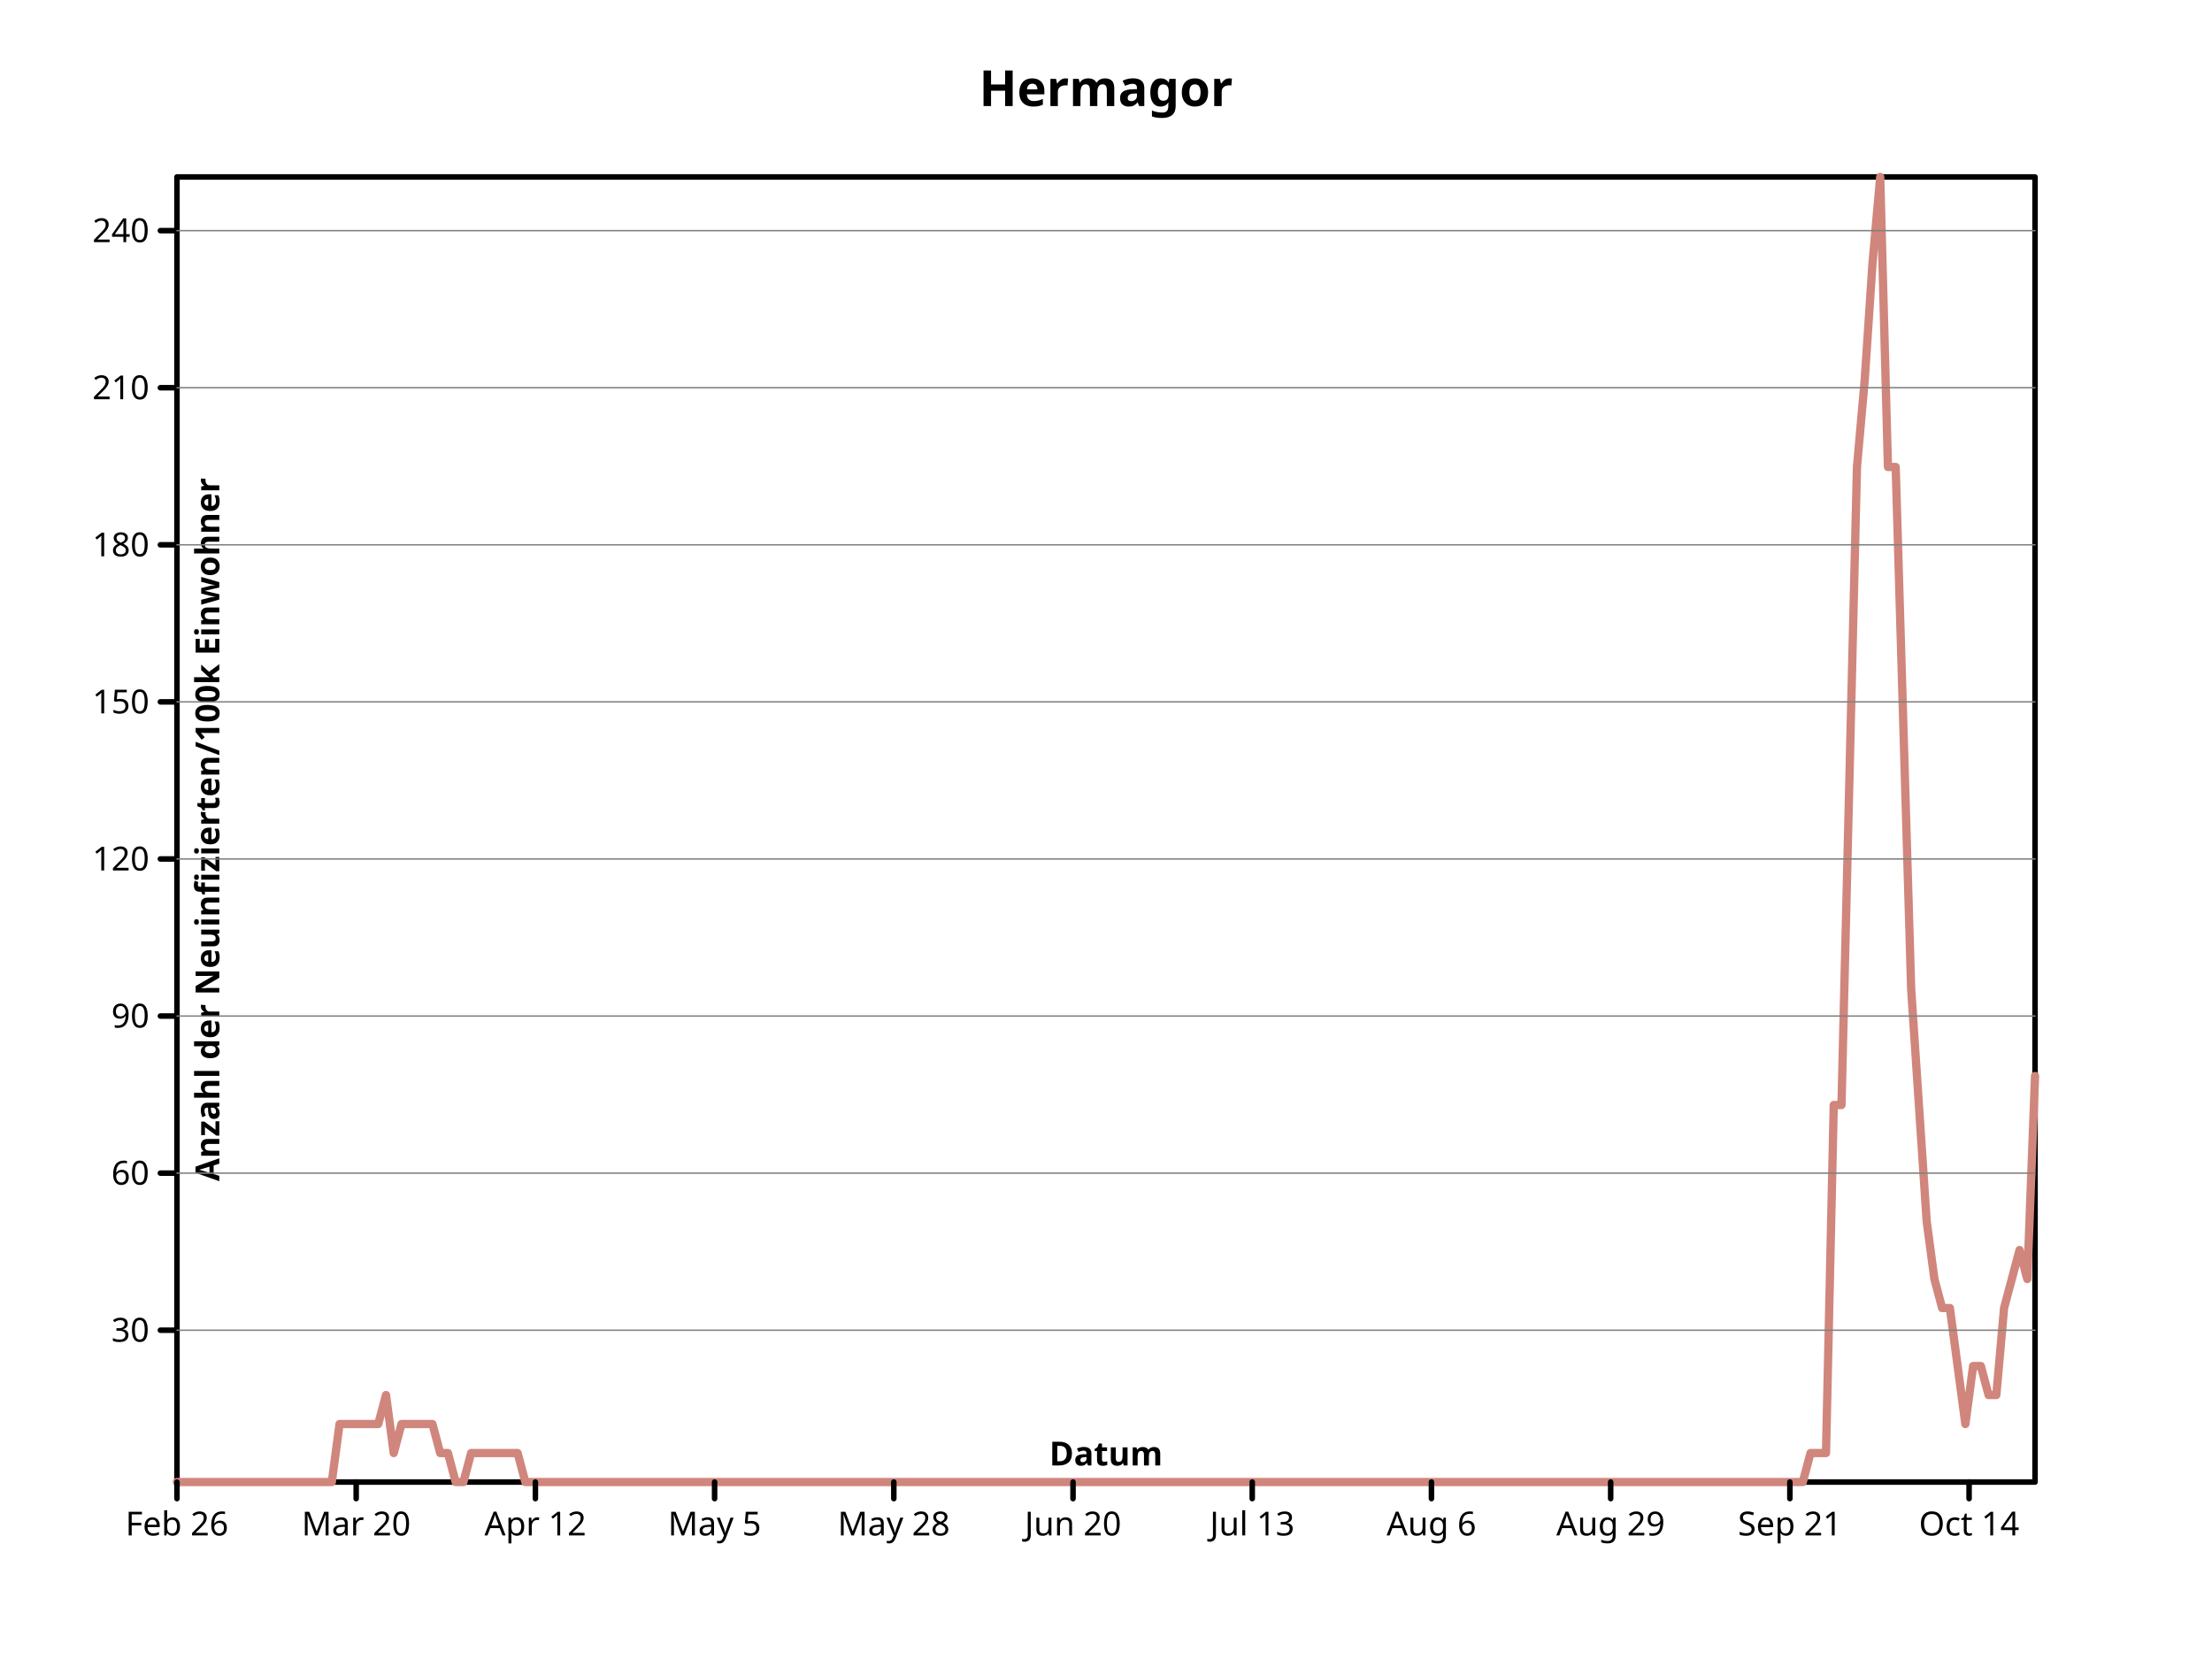
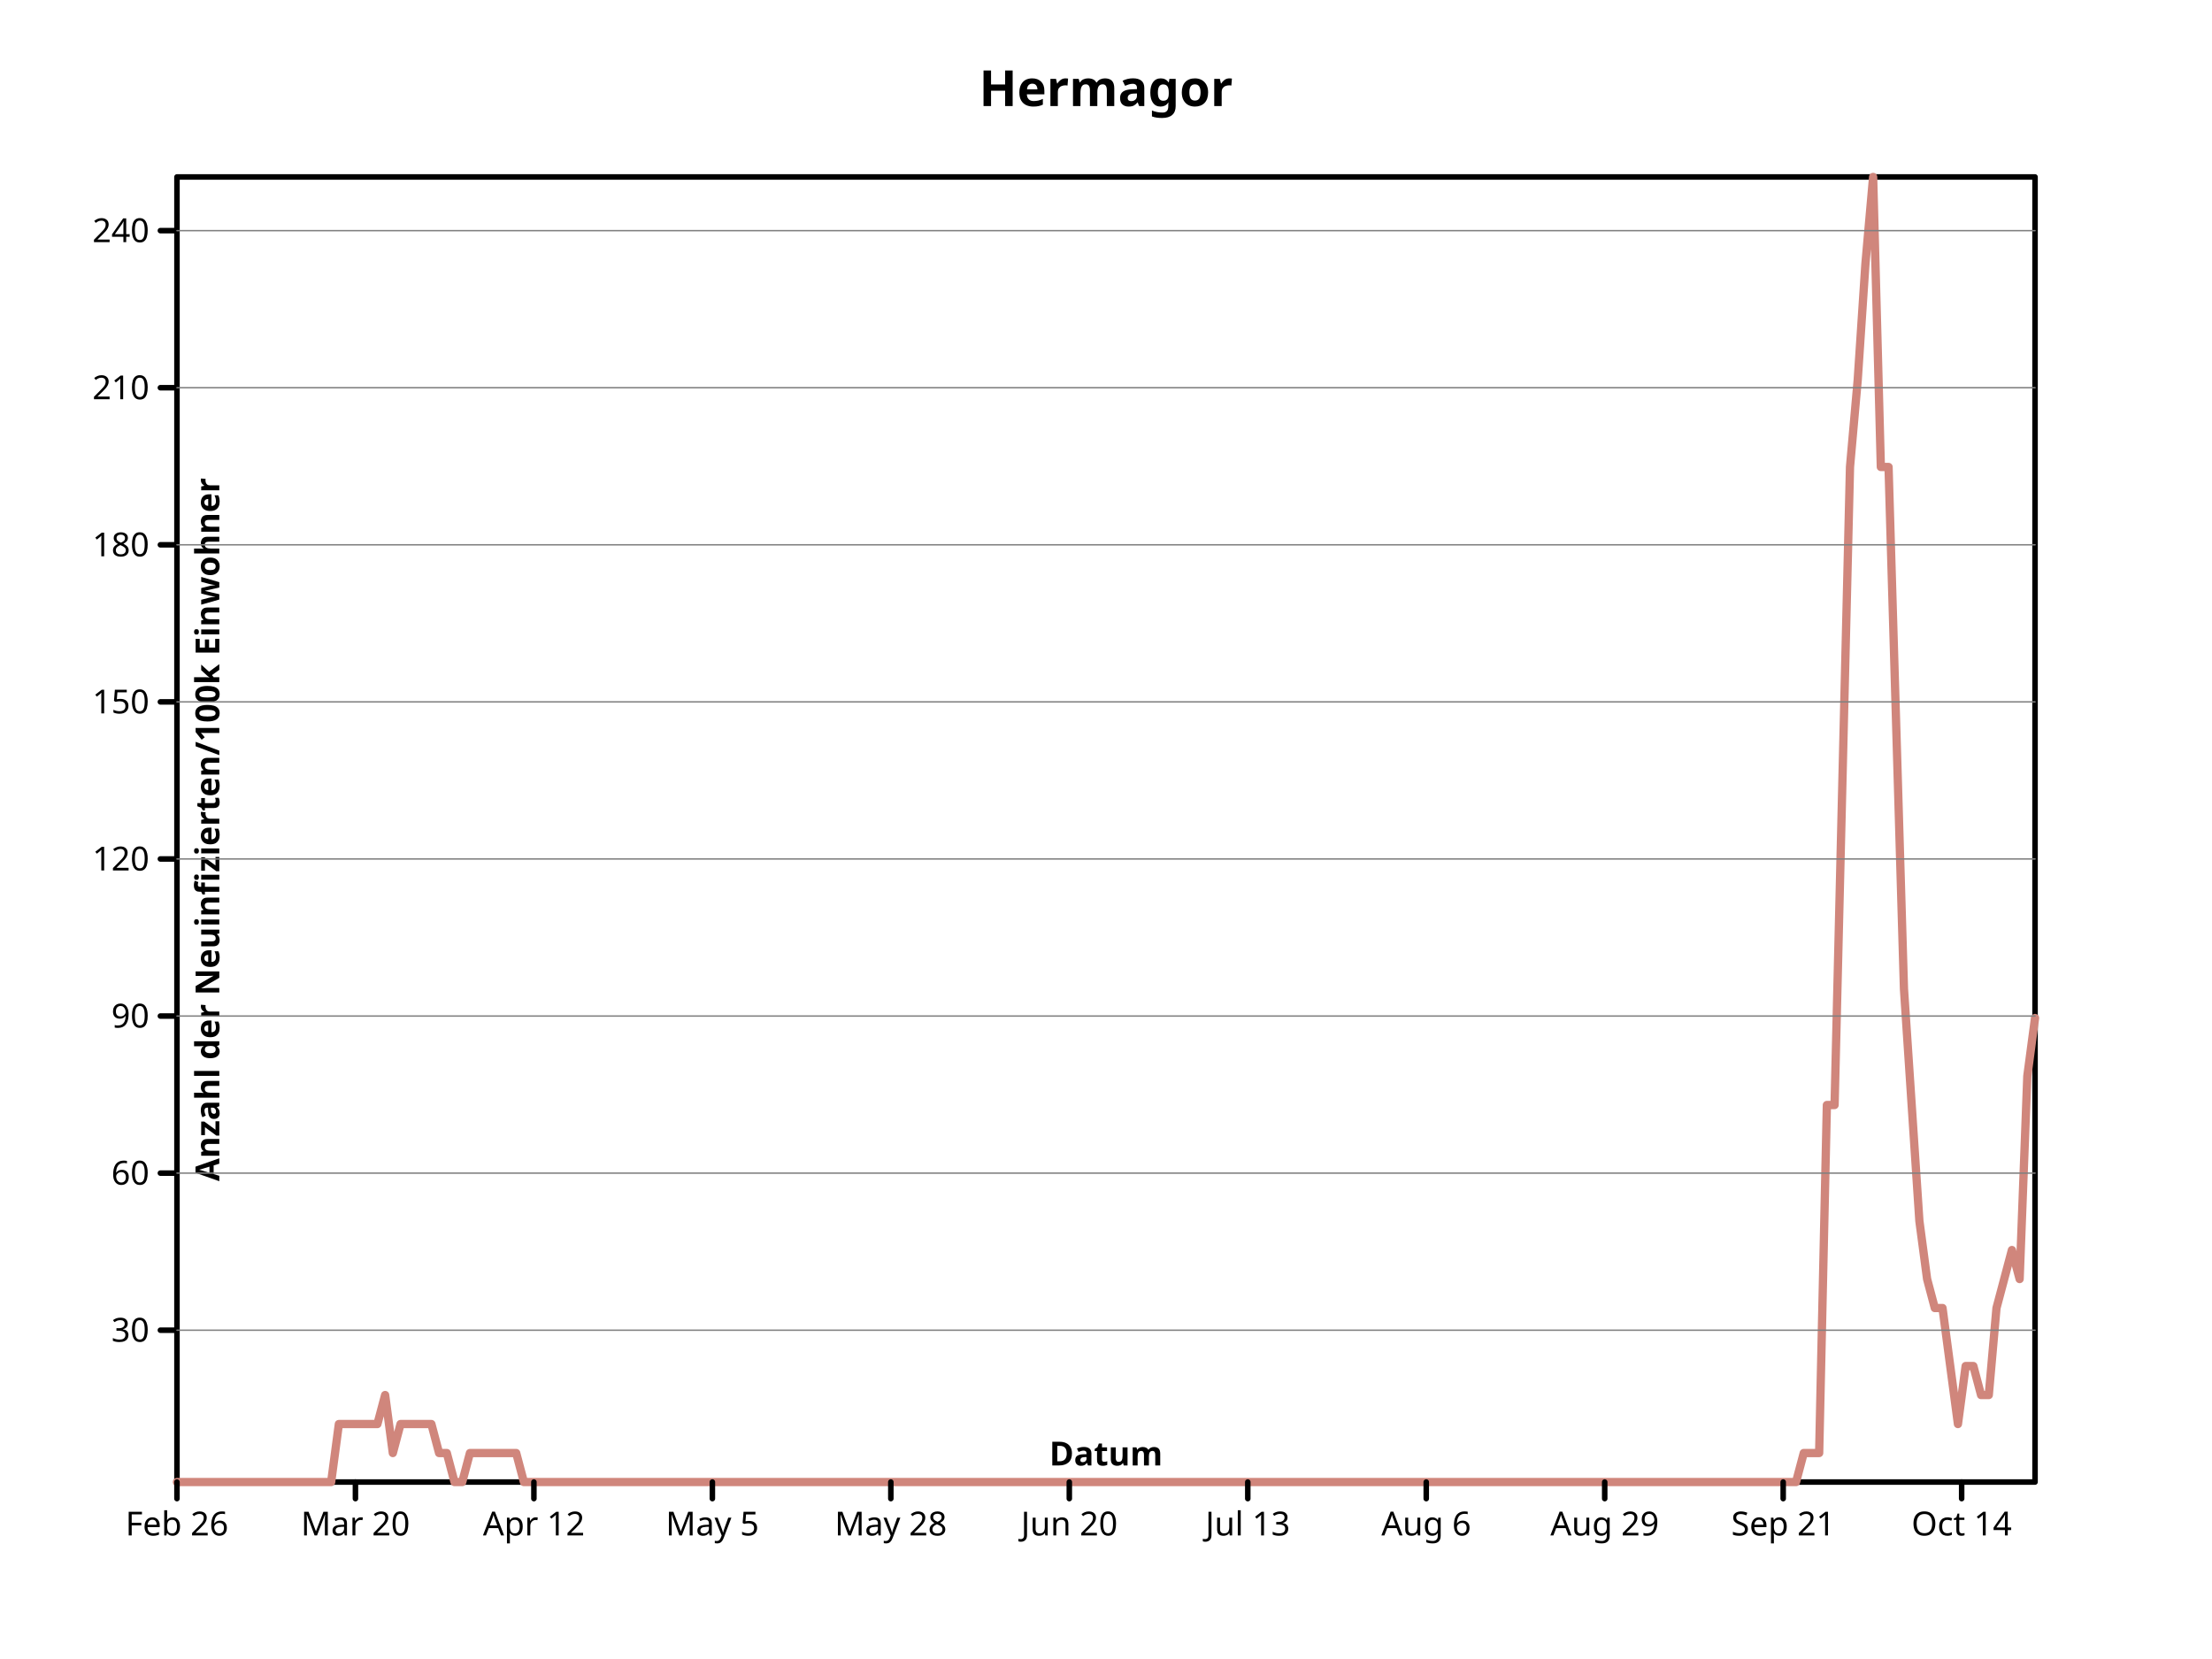
- <svg xmlns="http://www.w3.org/2000/svg" viewbox="0 0 800 600" preserveAspectRatio="xMidYMid meet" width="800" height="600">
+ <svg xmlns="http://www.w3.org/2000/svg" height="600" viewbox="0 0 800 600" preserveAspectRatio="xMidYMid meet" width="800">
  <defs>
-     <marker markerUnits="userSpaceOnUse" markerWidth="2%" markerHeight="2%" id="circle" viewBox="0 0 10 10 " refX="5" refY="5">
-       <circle r="3" fill="none" stroke="black" cx="5" cy="5" />
+     <marker markerHeight="2%" id="circle" viewBox="0 0 10 10 " refX="5" refY="5" markerUnits="userSpaceOnUse" markerWidth="2%">
+       <circle fill="none" stroke="black" cx="5" cy="5" r="3" />
    </marker>
-     <marker markerWidth="2%" markerHeight="2%" id="filled-circle" viewBox="0 0 10 10 " refX="5" refY="5" markerUnits="userSpaceOnUse">
-       <circle cy="5" r="3" fill="black" stroke="none" cx="5" />
+     <marker markerHeight="2%" id="filled-circle" viewBox="0 0 10 10 " refX="5" refY="5" markerUnits="userSpaceOnUse" markerWidth="2%">
+       <circle cx="5" cy="5" r="3" fill="black" stroke="none" />
    </marker>
-     <marker refX="5" refY="5" markerUnits="userSpaceOnUse" markerWidth="2%" markerHeight="2%" id="square" viewBox="0 0 10 10 ">
-       <rect y="2" width="6" height="6" fill="none" stroke="black" x="2" />
+     <marker refY="5" markerUnits="userSpaceOnUse" markerWidth="2%" markerHeight="2%" id="square" viewBox="0 0 10 10 " refX="5">
+       <rect stroke="black" x="2" y="2" width="6" height="6" fill="none" />
    </marker>
-     <marker markerUnits="userSpaceOnUse" markerWidth="2%" markerHeight="2%" id="filled-square" viewBox="0 0 10 10 " refX="5" refY="5">
+     <marker markerHeight="2%" id="filled-square" viewBox="0 0 10 10 " refX="5" refY="5" markerUnits="userSpaceOnUse" markerWidth="2%">
      <rect width="6" height="6" fill="black" stroke="none" x="2" y="2" />
    </marker>
  </defs>
-   <g stroke-linejoin="round" fill="none" stroke="black" stroke-width="2px" stroke-linecap="round">
-     <rect width="672" height="472" vector-effect="non-scaling-stroke" x="64" y="64" />
-     <g font-size="18px" font-style="normal" font-weight="bold" fill="black" dominant-baseline="middle" text-anchor="middle" font-family="sans-serif">
-       <text stroke="none" vector-effect="non-scaling-stroke" x="400" y="32" dominant-baseline="middle">Hermagor</text>
+   <g fill="none" stroke="black" stroke-width="2px" stroke-linecap="round" stroke-linejoin="round">
+     <rect vector-effect="non-scaling-stroke" x="64" y="64" width="672" height="472" />
+     <g text-anchor="middle" fill="black" font-size="18px" font-style="normal" dominant-baseline="middle" font-family="sans-serif" font-weight="bold">
+       <text dominant-baseline="middle" stroke="none" vector-effect="non-scaling-stroke" x="400" y="32">Hermagor</text>
    </g>
-     <g text-anchor="middle" font-style="normal" font-weight="bold" fill="none" stroke-linejoin="round" transform="translate(64 536 )scale(1 -1 )" stroke="hsl(7, 47%, 65%)" stroke-width="3px" font-family="sans-serif" dominant-baseline="middle" font-size="18px" stroke-linecap="round">
-       <path vector-effect="non-scaling-stroke" d="M0,0 L2.800000e+00,0 L5.600000e+00,0 L8.400000e+00,0 L1.120000e+01,0 L14,0 L1.680000e+01,0 L1.960000e+01,0 L2.240000e+01,0 L2.520000e+01,0 L28,0 L3.080000e+01,0 L3.360000e+01,0 L3.640000e+01,0 L3.920000e+01,0 L42,0 L4.480000e+01,0 L4.760000e+01,0 L5.040000e+01,0 L5.320000e+01,0 L56,0 L5.880000e+01,2.097779e+01 L6.160000e+01,2.097779e+01 L6.440000e+01,2.097779e+01 L6.720000e+01,2.097779e+01 L70,2.097779e+01 L7.280000e+01,2.097779e+01 L7.560000e+01,3.146668e+01 L7.840000e+01,1.048889e+01 L8.120000e+01,2.097779e+01 L84,2.097779e+01 L8.680000e+01,2.097779e+01 L8.960000e+01,2.097779e+01 L9.240000e+01,2.097779e+01 L9.520000e+01,1.048889e+01 L98,1.048889e+01 L1.008000e+02,0 L1.036000e+02,0 L1.064000e+02,1.048889e+01 L1.092000e+02,1.048889e+01 L112,1.048889e+01 L1.148000e+02,1.048889e+01 L1.176000e+02,1.048889e+01 L1.204000e+02,1.048889e+01 L1.232000e+02,1.048889e+01 L126,0 L1.288000e+02,0 L1.316000e+02,0 L1.344000e+02,0 L1.372000e+02,0 L140,0 L1.428000e+02,0 L1.456000e+02,0 L1.484000e+02,0 L1.512000e+02,0 L154,0 L1.568000e+02,0 L1.596000e+02,0 L1.624000e+02,0 L1.652000e+02,0 L168,0 L1.708000e+02,0 L1.736000e+02,0 L1.764000e+02,0 L1.792000e+02,0 L182,0 L1.848000e+02,0 L1.876000e+02,0 L1.904000e+02,0 L1.932000e+02,0 L196,0 L1.988000e+02,0 L2.016000e+02,0 L2.044000e+02,0 L2.072000e+02,0 L210,0 L2.128000e+02,0 L2.156000e+02,0 L2.184000e+02,0 L2.212000e+02,0 L224,0 L2.268000e+02,0 L2.296000e+02,0 L2.324000e+02,0 L2.352000e+02,0 L238,0 L2.408000e+02,0 L2.436000e+02,0 L2.464000e+02,0 L2.492000e+02,0 L252,0 L2.548000e+02,0 L2.576000e+02,0 L2.604000e+02,0 L2.632000e+02,0 L266,0 L2.688000e+02,0 L2.716000e+02,0 L2.744000e+02,0 L2.772000e+02,0 L280,0 L2.828000e+02,0 L2.856000e+02,0 L2.884000e+02,0 L2.912000e+02,0 L294,0 L2.968000e+02,0 L2.996000e+02,0 L3.024000e+02,0 L3.052000e+02,0 L308,0 L3.108000e+02,0 L3.136000e+02,0 L3.164000e+02,0 L3.192000e+02,0 L322,0 L3.248000e+02,0 L3.276000e+02,0 L3.304000e+02,0 L3.332000e+02,0 L336,0 L3.388000e+02,0 L3.416000e+02,0 L3.444000e+02,0 L3.472000e+02,0 L350,0 L3.528000e+02,0 L3.556000e+02,0 L3.584000e+02,0 L3.612000e+02,0 L364,0 L3.668000e+02,0 L3.696000e+02,0 L3.724000e+02,0 L3.752000e+02,0 L378,0 L3.808000e+02,0 L3.836000e+02,0 L3.864000e+02,0 L3.892000e+02,0 L392,0 L3.948000e+02,0 L3.976000e+02,0 L4.004000e+02,0 L4.032000e+02,0 L406,0 L4.088000e+02,0 L4.116000e+02,0 L4.144000e+02,0 L4.172000e+02,0 L420,0 L4.228000e+02,0 L4.256000e+02,0 L4.284000e+02,0 L4.312000e+02,0 L434,0 L4.368000e+02,0 L4.396000e+02,0 L4.424000e+02,0 L4.452000e+02,0 L448,0 L4.508000e+02,0 L4.536000e+02,0 L4.564000e+02,0 L4.592000e+02,0 L462,0 L4.648000e+02,0 L4.676000e+02,0 L4.704000e+02,0 L4.732000e+02,0 L476,0 L4.788000e+02,0 L4.816000e+02,0 L4.844000e+02,0 L4.872000e+02,0 L490,0 L4.928000e+02,0 L4.956000e+02,0 L4.984000e+02,0 L5.012000e+02,0 L504,0 L5.068000e+02,0 L5.096000e+02,0 L5.124000e+02,0 L5.152000e+02,0 L518,0 L5.208000e+02,0 L5.236000e+02,0 L5.264000e+02,0 L5.292000e+02,0 L532,0 L5.348000e+02,0 L5.376000e+02,0 L5.404000e+02,0 L5.432000e+02,0 L546,0 L5.488000e+02,0 L5.516000e+02,0 L5.544000e+02,0 L5.572000e+02,0 L560,0 L5.628000e+02,0 L5.656000e+02,0 L5.684000e+02,0 L5.712000e+02,0 L574,0 L5.768000e+02,0 L5.796000e+02,0 L5.824000e+02,0 L5.852000e+02,0 L588,0 L5.908000e+02,1.048889e+01 L5.936000e+02,1.048889e+01 L5.964000e+02,1.048889e+01 L5.992000e+02,1.363556e+02 L602,1.363556e+02 L6.048000e+02,2.517333e+02 L6.076000e+02,3.671113e+02 L6.104000e+02,3.985779e+02 L6.132000e+02,4.405334e+02 L616,472 L6.188000e+02,3.671113e+02 L6.216000e+02,3.671113e+02 L6.244000e+02,2.727111e+02 L6.272000e+02,1.783111e+02 L630,1.363556e+02 L6.328000e+02,9.440002e+01 L6.356000e+02,7.342223e+01 L6.384000e+02,6.293334e+01 L6.412000e+02,6.293334e+01 L644,4.195555e+01 L6.468000e+02,2.097779e+01 L6.496000e+02,4.195555e+01 L6.524000e+02,4.195555e+01 L6.552000e+02,3.146668e+01 L658,3.146668e+01 L6.608000e+02,6.293334e+01 L6.636000e+02,7.342223e+01 L6.664000e+02,8.391113e+01 L6.692000e+02,7.342223e+01 L672,1.468445e+02 " />
+     <g font-weight="bold" text-anchor="middle" stroke="hsl(7, 47%, 65%)" font-size="18px" font-style="normal" fill="none" stroke-width="3px" stroke-linecap="round" stroke-linejoin="round" dominant-baseline="middle" font-family="sans-serif" transform="translate(64 536 )scale(1 -1 )">
+       <path vector-effect="non-scaling-stroke" d="M0,0 L2.788382e+00,0 L5.576763e+00,0 L8.365145e+00,0 L1.115353e+01,0 L1.394191e+01,0 L1.673029e+01,0 L1.951867e+01,0 L2.230705e+01,0 L2.509544e+01,0 L2.788382e+01,0 L3.067220e+01,0 L3.346058e+01,0 L3.624896e+01,0 L3.903734e+01,0 L4.182573e+01,0 L4.461411e+01,0 L4.740249e+01,0 L5.019087e+01,0 L5.297925e+01,0 L5.576763e+01,0 L5.855602e+01,2.097779e+01 L6.134440e+01,2.097779e+01 L6.413278e+01,2.097779e+01 L6.692116e+01,2.097779e+01 L6.970954e+01,2.097779e+01 L7.249793e+01,2.097779e+01 L7.528631e+01,3.146668e+01 L7.807469e+01,1.048889e+01 L8.086307e+01,2.097779e+01 L8.365145e+01,2.097779e+01 L8.643983e+01,2.097779e+01 L8.922822e+01,2.097779e+01 L9.201660e+01,2.097779e+01 L9.480498e+01,1.048889e+01 L9.759336e+01,1.048889e+01 L1.003817e+02,0 L1.031701e+02,0 L1.059585e+02,1.048889e+01 L1.087469e+02,1.048889e+01 L1.115353e+02,1.048889e+01 L1.143237e+02,1.048889e+01 L1.171120e+02,1.048889e+01 L1.199004e+02,1.048889e+01 L1.226888e+02,1.048889e+01 L1.254772e+02,0 L1.282656e+02,0 L1.310539e+02,0 L1.338423e+02,0 L1.366307e+02,0 L1.394191e+02,0 L1.422075e+02,0 L1.449959e+02,0 L1.477842e+02,0 L1.505726e+02,0 L1.533610e+02,0 L1.561494e+02,0 L1.589378e+02,0 L1.617261e+02,0 L1.645145e+02,0 L1.673029e+02,0 L1.700913e+02,0 L1.728797e+02,0 L1.756680e+02,0 L1.784564e+02,0 L1.812448e+02,0 L1.840332e+02,0 L1.868216e+02,0 L1.896100e+02,0 L1.923983e+02,0 L1.951867e+02,0 L1.979751e+02,0 L2.007635e+02,0 L2.035519e+02,0 L2.063402e+02,0 L2.091286e+02,0 L2.119170e+02,0 L2.147054e+02,0 L2.174938e+02,0 L2.202822e+02,0 L2.230705e+02,0 L2.258589e+02,0 L2.286473e+02,0 L2.314357e+02,0 L2.342241e+02,0 L2.370124e+02,0 L2.398008e+02,0 L2.425892e+02,0 L2.453776e+02,0 L2.481660e+02,0 L2.509544e+02,0 L2.537427e+02,0 L2.565311e+02,0 L2.593195e+02,0 L2.621079e+02,0 L2.648963e+02,0 L2.676846e+02,0 L2.704730e+02,0 L2.732614e+02,0 L2.760498e+02,0 L2.788382e+02,0 L2.816266e+02,0 L2.844149e+02,0 L2.872033e+02,0 L2.899917e+02,0 L2.927801e+02,0 L2.955685e+02,0 L2.983568e+02,0 L3.011452e+02,0 L3.039336e+02,0 L3.067220e+02,0 L3.095104e+02,0 L3.122988e+02,0 L3.150871e+02,0 L3.178755e+02,0 L3.206639e+02,0 L3.234523e+02,0 L3.262407e+02,0 L3.290290e+02,0 L3.318174e+02,0 L3.346058e+02,0 L3.373942e+02,0 L3.401826e+02,0 L3.429710e+02,0 L3.457593e+02,0 L3.485477e+02,0 L3.513361e+02,0 L3.541245e+02,0 L3.569129e+02,0 L3.597012e+02,0 L3.624896e+02,0 L3.652780e+02,0 L3.680664e+02,0 L3.708548e+02,0 L3.736432e+02,0 L3.764315e+02,0 L3.792199e+02,0 L3.820083e+02,0 L3.847967e+02,0 L3.875851e+02,0 L3.903734e+02,0 L3.931618e+02,0 L3.959502e+02,0 L3.987386e+02,0 L4.015270e+02,0 L4.043154e+02,0 L4.071037e+02,0 L4.098921e+02,0 L4.126805e+02,0 L4.154689e+02,0 L4.182573e+02,0 L4.210456e+02,0 L4.238340e+02,0 L4.266224e+02,0 L4.294108e+02,0 L4.321992e+02,0 L4.349876e+02,0 L4.377759e+02,0 L4.405643e+02,0 L4.433527e+02,0 L4.461411e+02,0 L4.489295e+02,0 L4.517178e+02,0 L4.545062e+02,0 L4.572946e+02,0 L4.600830e+02,0 L4.628714e+02,0 L4.656598e+02,0 L4.684481e+02,0 L4.712365e+02,0 L4.740249e+02,0 L4.768133e+02,0 L4.796017e+02,0 L4.823900e+02,0 L4.851784e+02,0 L4.879668e+02,0 L4.907552e+02,0 L4.935436e+02,0 L4.963320e+02,0 L4.991203e+02,0 L5.019087e+02,0 L5.046971e+02,0 L5.074855e+02,0 L5.102739e+02,0 L5.130622e+02,0 L5.158506e+02,0 L5.186390e+02,0 L5.214274e+02,0 L5.242158e+02,0 L5.270041e+02,0 L5.297925e+02,0 L5.325809e+02,0 L5.353693e+02,0 L5.381577e+02,0 L5.409461e+02,0 L5.437344e+02,0 L5.465228e+02,0 L5.493112e+02,0 L5.520996e+02,0 L5.548880e+02,0 L5.576763e+02,0 L5.604647e+02,0 L5.632531e+02,0 L5.660415e+02,0 L5.688299e+02,0 L5.716183e+02,0 L5.744066e+02,0 L5.771950e+02,0 L5.799834e+02,0 L5.827718e+02,0 L5.855602e+02,0 L5.883485e+02,1.048889e+01 L5.911369e+02,1.048889e+01 L5.939253e+02,1.048889e+01 L5.967137e+02,1.363556e+02 L5.995021e+02,1.363556e+02 L6.022905e+02,2.517333e+02 L6.050788e+02,3.671113e+02 L6.078672e+02,3.985779e+02 L6.106556e+02,4.405334e+02 L6.134440e+02,472 L6.162324e+02,3.671113e+02 L6.190207e+02,3.671113e+02 L6.218091e+02,2.727111e+02 L6.245975e+02,1.783111e+02 L6.273859e+02,1.363556e+02 L6.301743e+02,9.440002e+01 L6.329627e+02,7.342223e+01 L6.357510e+02,6.293334e+01 L6.385394e+02,6.293334e+01 L6.413278e+02,4.195555e+01 L6.441162e+02,2.097779e+01 L6.469046e+02,4.195555e+01 L6.496929e+02,4.195555e+01 L6.524813e+02,3.146668e+01 L6.552697e+02,3.146668e+01 L6.580581e+02,6.293334e+01 L6.608465e+02,7.342223e+01 L6.636349e+02,8.391113e+01 L6.664232e+02,7.342223e+01 L6.692116e+02,1.468445e+02 L672,1.678223e+02 " />
    </g>
-     <g font-weight="bold" fill="none" stroke-linejoin="round" font-family="sans-serif" font-size="18px" stroke-width="2px" dominant-baseline="middle" font-style="normal" stroke-linecap="round" stroke="black" text-anchor="middle" transform="translate(64 536 )scale(1 -1 )">
-       <path vector-effect="non-scaling-stroke" d="M0,0 L0,-6 M6.481481e+01,0 L6.481481e+01,-6 M1.296296e+02,0 L1.296296e+02,-6 M1.944444e+02,0 L1.944444e+02,-6 M2.592593e+02,0 L2.592593e+02,-6 M3.240741e+02,0 L3.240741e+02,-6 M3.888889e+02,0 L3.888889e+02,-6 M4.537037e+02,0 L4.537037e+02,-6 M5.185185e+02,0 L5.185185e+02,-6 M5.833333e+02,0 L5.833333e+02,-6 M6.481481e+02,0 L6.481481e+02,-6 " />
+     <g fill="none" stroke-width="2px" stroke-linecap="round" transform="translate(64 536 )scale(1 -1 )" stroke="black" stroke-linejoin="round" font-family="sans-serif" font-weight="bold" text-anchor="middle" font-size="18px" font-style="normal" dominant-baseline="middle">
+       <path vector-effect="non-scaling-stroke" d="M0,0 L0,-6 M6.454587e+01,0 L6.454587e+01,-6 M1.290917e+02,0 L1.290917e+02,-6 M1.936376e+02,0 L1.936376e+02,-6 M2.581835e+02,0 L2.581835e+02,-6 M3.227294e+02,0 L3.227294e+02,-6 M3.872752e+02,0 L3.872752e+02,-6 M4.518211e+02,0 L4.518211e+02,-6 M5.163670e+02,0 L5.163670e+02,-6 M5.809129e+02,0 L5.809129e+02,-6 M6.454587e+02,0 L6.454587e+02,-6 " />
    </g>
-     <g fill="black" text-anchor="middle" dominant-baseline="hanging" stroke="black" stroke-width="2px" font-family="sans-serif" font-size="12px" font-weight="normal" stroke-linecap="round" transform="translate(64 536 )scale(1 1 )" stroke-linejoin="round" font-style="normal">
+     <g font-style="normal" font-family="sans-serif" text-anchor="middle" transform="translate(64 536 )scale(1 1 )" fill="black" stroke-linecap="round" font-size="12px" stroke-linejoin="round" font-weight="normal" stroke-width="2px" dominant-baseline="hanging" stroke="black">
      <text stroke="none" vector-effect="non-scaling-stroke" x="0" y="10" dominant-baseline="hanging">Feb 26</text>
-       <text stroke="none" vector-effect="non-scaling-stroke" x="6.481481e+01" y="10" dominant-baseline="hanging">Mar 20</text>
-       <text dominant-baseline="hanging" stroke="none" vector-effect="non-scaling-stroke" x="1.296296e+02" y="10">Apr 12</text>
-       <text y="10" dominant-baseline="hanging" stroke="none" vector-effect="non-scaling-stroke" x="1.944444e+02">May 5</text>
-       <text x="2.592593e+02" y="10" dominant-baseline="hanging" stroke="none" vector-effect="non-scaling-stroke">May 28</text>
-       <text vector-effect="non-scaling-stroke" x="3.240741e+02" y="10" dominant-baseline="hanging" stroke="none">Jun 20</text>
-       <text x="3.888889e+02" y="10" dominant-baseline="hanging" stroke="none" vector-effect="non-scaling-stroke">Jul 13</text>
-       <text vector-effect="non-scaling-stroke" x="4.537037e+02" y="10" dominant-baseline="hanging" stroke="none">Aug 6</text>
-       <text stroke="none" vector-effect="non-scaling-stroke" x="5.185185e+02" y="10" dominant-baseline="hanging">Aug 29</text>
-       <text stroke="none" vector-effect="non-scaling-stroke" x="5.833333e+02" y="10" dominant-baseline="hanging">Sep 21</text>
-       <text stroke="none" vector-effect="non-scaling-stroke" x="6.481481e+02" y="10" dominant-baseline="hanging">Oct 14</text>
+       <text x="6.454587e+01" y="10" dominant-baseline="hanging" stroke="none" vector-effect="non-scaling-stroke">Mar 20</text>
+       <text y="10" dominant-baseline="hanging" stroke="none" vector-effect="non-scaling-stroke" x="1.290917e+02">Apr 12</text>
+       <text y="10" dominant-baseline="hanging" stroke="none" vector-effect="non-scaling-stroke" x="1.936376e+02">May 5</text>
+       <text x="2.581835e+02" y="10" dominant-baseline="hanging" stroke="none" vector-effect="non-scaling-stroke">May 28</text>
+       <text stroke="none" vector-effect="non-scaling-stroke" x="3.227294e+02" y="10" dominant-baseline="hanging">Jun 20</text>
+       <text stroke="none" vector-effect="non-scaling-stroke" x="3.872752e+02" y="10" dominant-baseline="hanging">Jul 13</text>
+       <text dominant-baseline="hanging" stroke="none" vector-effect="non-scaling-stroke" x="4.518211e+02" y="10">Aug 6</text>
+       <text vector-effect="non-scaling-stroke" x="5.163670e+02" y="10" dominant-baseline="hanging" stroke="none">Aug 29</text>
+       <text stroke="none" vector-effect="non-scaling-stroke" x="5.809129e+02" y="10" dominant-baseline="hanging">Sep 21</text>
+       <text x="6.454587e+02" y="10" dominant-baseline="hanging" stroke="none" vector-effect="non-scaling-stroke">Oct 14</text>
    </g>
-     <g font-style="normal" font-weight="bold" stroke-width="2px" dominant-baseline="baseline" transform="translate(64 536 )scale(1 1 )rotate(0 0 0 )" text-anchor="middle" fill="black" stroke-linecap="round" stroke-linejoin="round" font-family="sans-serif" font-size="12px" stroke="black">
-       <text vector-effect="non-scaling-stroke" x="336" y="-6" dominant-baseline="baseline" stroke="none">Datum</text>
+     <g font-style="normal" transform="translate(64 536 )scale(1 1 )rotate(0 0 0 )" stroke-width="2px" text-anchor="middle" dominant-baseline="baseline" stroke="black" font-size="12px" stroke-linecap="round" stroke-linejoin="round" font-family="sans-serif" font-weight="bold" fill="black">
+       <text stroke="none" vector-effect="non-scaling-stroke" x="336" y="-6" dominant-baseline="baseline">Datum</text>
    </g>
-     <g stroke-linecap="round" stroke-linejoin="round" font-size="12px" font-weight="bold" text-anchor="middle" dominant-baseline="baseline" transform="translate(64 536 )scale(1 -1 )" font-family="sans-serif" font-style="normal" fill="black" stroke-width="2px" stroke="black">
-       <path vector-effect="non-scaling-stroke" d="M0,5.491627e+01 L-6,5.491627e+01 M0,1.117262e+02 L-6,1.117262e+02 M0,1.685361e+02 L-6,1.685361e+02 M0,2.253461e+02 L-6,2.253461e+02 M0,2.821560e+02 L-6,2.821560e+02 M0,3.389659e+02 L-6,3.389659e+02 M0,3.957758e+02 L-6,3.957758e+02 M0,4.525858e+02 L-6,4.525858e+02 " />
+     <g font-size="12px" stroke-linejoin="round" font-family="sans-serif" font-weight="bold" text-anchor="middle" stroke-width="2px" stroke-linecap="round" dominant-baseline="baseline" font-style="normal" transform="translate(64 536 )scale(1 -1 )" fill="black" stroke="black">
+       <path d="M0,5.491627e+01 L-6,5.491627e+01 M0,1.117262e+02 L-6,1.117262e+02 M0,1.685361e+02 L-6,1.685361e+02 M0,2.253461e+02 L-6,2.253461e+02 M0,2.821560e+02 L-6,2.821560e+02 M0,3.389659e+02 L-6,3.389659e+02 M0,3.957758e+02 L-6,3.957758e+02 M0,4.525858e+02 L-6,4.525858e+02 " vector-effect="non-scaling-stroke" />
    </g>
-     <g text-anchor="end" dominant-baseline="middle" stroke="black" stroke-linejoin="round" font-size="12px" fill="black" stroke-width="2px" transform="translate(64 536 )scale(1 1 )" stroke-linecap="round" font-family="sans-serif" font-style="normal" font-weight="normal">
+     <g font-family="sans-serif" font-weight="normal" text-anchor="end" dominant-baseline="middle" stroke="black" font-size="12px" stroke-linejoin="round" stroke-linecap="round" font-style="normal" transform="translate(64 536 )scale(1 1 )" fill="black" stroke-width="2px">
      <text stroke="none" vector-effect="non-scaling-stroke" x="-10" y="-5.491627e+01" dominant-baseline="middle">30</text>
-       <text vector-effect="non-scaling-stroke" x="-10" y="-1.117262e+02" dominant-baseline="middle" stroke="none">60</text>
+       <text dominant-baseline="middle" stroke="none" vector-effect="non-scaling-stroke" x="-10" y="-1.117262e+02">60</text>
      <text dominant-baseline="middle" stroke="none" vector-effect="non-scaling-stroke" x="-10" y="-1.685361e+02">90</text>
-       <text dominant-baseline="middle" stroke="none" vector-effect="non-scaling-stroke" x="-10" y="-2.253461e+02">120</text>
-       <text vector-effect="non-scaling-stroke" x="-10" y="-2.821560e+02" dominant-baseline="middle" stroke="none">150</text>
-       <text vector-effect="non-scaling-stroke" x="-10" y="-3.389659e+02" dominant-baseline="middle" stroke="none">180</text>
-       <text vector-effect="non-scaling-stroke" x="-10" y="-3.957758e+02" dominant-baseline="middle" stroke="none">210</text>
-       <text x="-10" y="-4.525858e+02" dominant-baseline="middle" stroke="none" vector-effect="non-scaling-stroke">240</text>
+       <text x="-10" y="-2.253461e+02" dominant-baseline="middle" stroke="none" vector-effect="non-scaling-stroke">120</text>
+       <text stroke="none" vector-effect="non-scaling-stroke" x="-10" y="-2.821560e+02" dominant-baseline="middle">150</text>
+       <text dominant-baseline="middle" stroke="none" vector-effect="non-scaling-stroke" x="-10" y="-3.389659e+02">180</text>
+       <text stroke="none" vector-effect="non-scaling-stroke" x="-10" y="-3.957758e+02" dominant-baseline="middle">210</text>
+       <text stroke="none" vector-effect="non-scaling-stroke" x="-10" y="-4.525858e+02" dominant-baseline="middle">240</text>
    </g>
-     <g font-family="sans-serif" font-style="normal" stroke="black" stroke-width="2px" text-anchor="middle" font-weight="bold" stroke-linecap="round" stroke-linejoin="round" dominant-baseline="hanging" transform="translate(64 536 )scale(1 1 )rotate(-90 0 0 )" fill="black" font-size="12px">
-       <text dominant-baseline="hanging" stroke="none" vector-effect="non-scaling-stroke" x="236" y="6">Anzahl der Neuinfizierten/100k Einwohner</text>
+     <g dominant-baseline="hanging" stroke="black" stroke-linecap="round" font-weight="bold" fill="black" font-size="12px" font-style="normal" stroke-width="2px" stroke-linejoin="round" font-family="sans-serif" text-anchor="middle" transform="translate(64 536 )scale(1 1 )rotate(-90 0 0 )">
+       <text x="236" y="6" dominant-baseline="hanging" stroke="none" vector-effect="non-scaling-stroke">Anzahl der Neuinfizierten/100k Einwohner</text>
    </g>
-     <g transform="translate(64 536 )scale(1 -1 )" stroke-linejoin="round" font-family="sans-serif" font-size="12px" font-weight="bold" stroke-width="0.5px" text-anchor="middle" fill="black" stroke-linecap="round" font-style="normal" stroke="gray" dominant-baseline="hanging">
+     <g fill="black" stroke-linecap="round" stroke-linejoin="round" font-family="sans-serif" font-weight="bold" stroke="gray" font-size="12px" text-anchor="middle" transform="translate(64 536 )scale(1 -1 )" stroke-width="0.5px" font-style="normal" dominant-baseline="hanging">
      <path vector-effect="non-scaling-stroke" d="M0,5.491627e+01 L672,5.491627e+01 M0,1.117262e+02 L672,1.117262e+02 M0,1.685361e+02 L672,1.685361e+02 M0,2.253461e+02 L672,2.253461e+02 M0,2.821560e+02 L672,2.821560e+02 M0,3.389659e+02 L672,3.389659e+02 M0,3.957758e+02 L672,3.957758e+02 M0,4.525858e+02 L672,4.525858e+02 " />
    </g>
  </g>
</svg>
